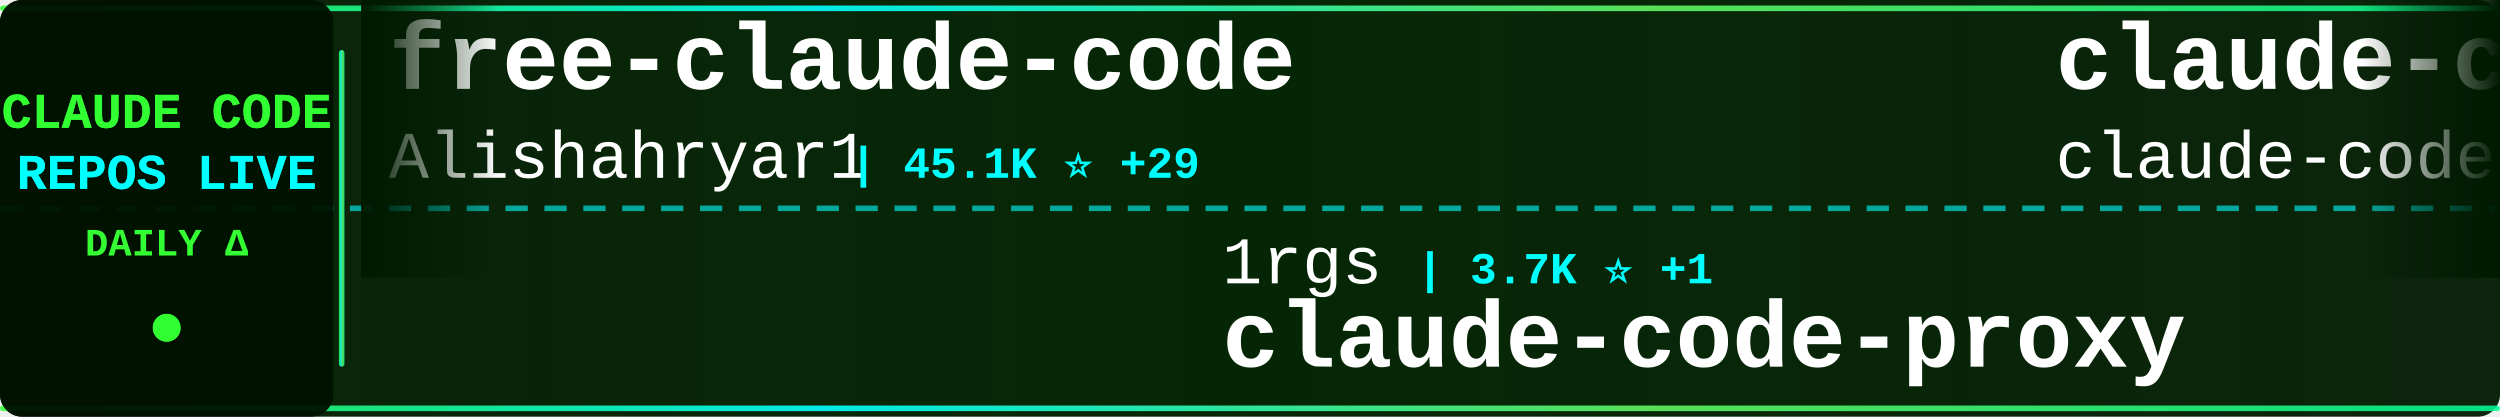
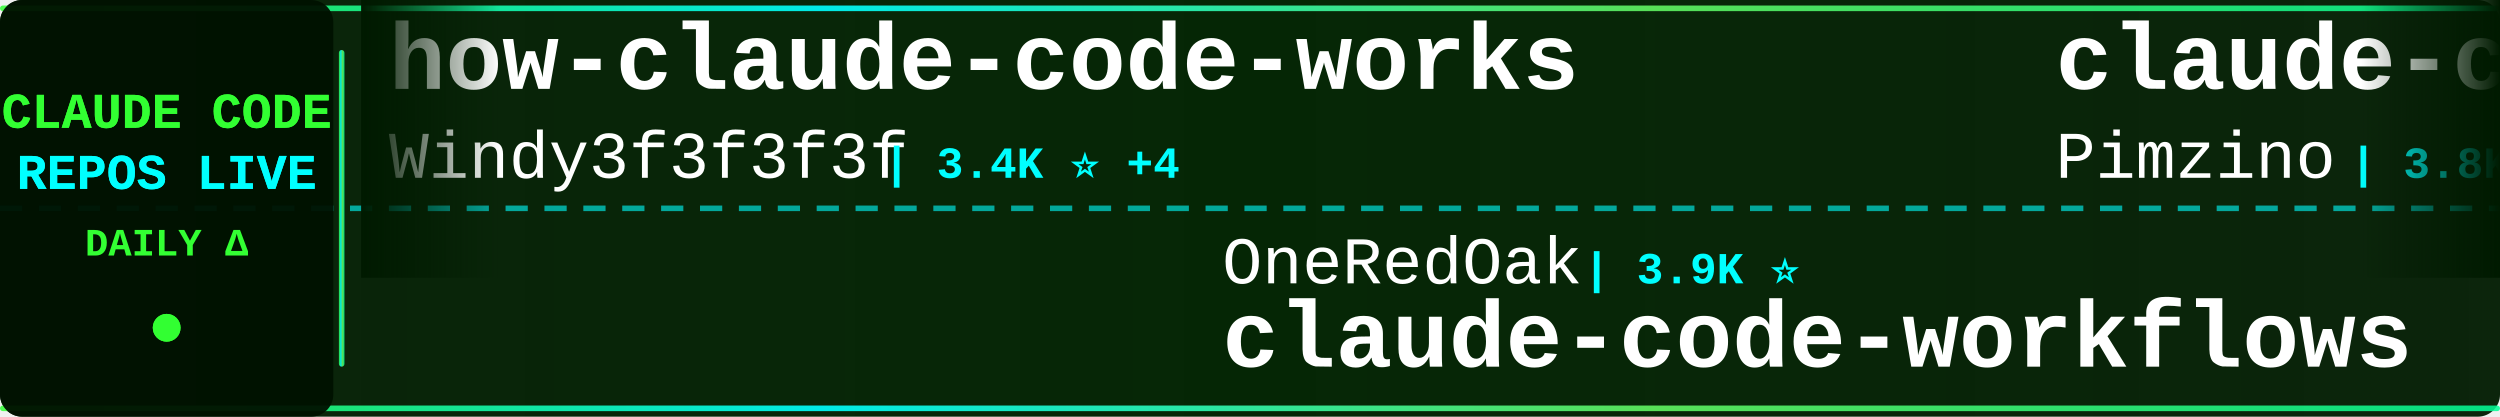
<svg xmlns="http://www.w3.org/2000/svg" width="900" height="150">
  <defs>
    <linearGradient id="tickerBg" x1="0%" y1="0%" x2="100%" y2="0%">
      <stop offset="0%" style="stop-color:#001a00;stop-opacity:0.95" />
      <stop offset="50%" style="stop-color:#002200;stop-opacity:0.98" />
      <stop offset="100%" style="stop-color:#001a00;stop-opacity:0.95" />
    </linearGradient>
    <linearGradient id="borderGrad" x1="0%" y1="0%" x2="100%" y2="0%">
      <stop offset="0%" style="stop-color:#33ff33;stop-opacity:0.85">
        <animate attributeName="stop-opacity" values="0.85;1;0.85" dur="2s" repeatCount="indefinite" />
      </stop>
      <stop offset="33%" style="stop-color:#00ffff;stop-opacity:0.9">
        <animate attributeName="stop-opacity" values="0.9;1;0.9" dur="2.2s" repeatCount="indefinite" />
      </stop>
      <stop offset="66%" style="stop-color:#66ff66;stop-opacity:0.85">
        <animate attributeName="stop-opacity" values="0.85;1;0.85" dur="1.8s" repeatCount="indefinite" />
      </stop>
      <stop offset="100%" style="stop-color:#00ff99;stop-opacity:0.85">
        <animate attributeName="stop-opacity" values="0.85;1;0.85" dur="2s" repeatCount="indefinite" />
      </stop>
    </linearGradient>
    <filter id="textGlow">
      <feGaussianBlur stdDeviation="0.1" result="coloredBlur" />
      <feMerge>
        <feMergeNode in="coloredBlur" />
        <feMergeNode in="SourceGraphic" />
      </feMerge>
    </filter>
    <filter id="metricGlow">
      <feGaussianBlur stdDeviation="0.2" result="coloredBlur" />
      <feMerge>
        <feMergeNode in="coloredBlur" />
        <feMergeNode in="SourceGraphic" />
      </feMerge>
    </filter>
    <linearGradient id="leftFade" x1="0%" y1="0%" x2="100%" y2="0%">
      <stop offset="0%" style="stop-color:#001a00;stop-opacity:1" />
      <stop offset="100%" style="stop-color:#001a00;stop-opacity:0" />
    </linearGradient>
    <linearGradient id="rightFade" x1="0%" y1="0%" x2="100%" y2="0%">
      <stop offset="0%" style="stop-color:#001a00;stop-opacity:0" />
      <stop offset="100%" style="stop-color:#001a00;stop-opacity:1" />
    </linearGradient>
  </defs>
  <rect width="900" height="150" fill="url(#tickerBg)" rx="8" />
  <rect x="0" y="2" width="900" height="2" fill="url(#borderGrad)" rx="1" />
  <rect x="0" y="146" width="900" height="2" fill="url(#borderGrad)" rx="1" />
  <line x1="0" y1="75" x2="900" y2="75" stroke="#00ffff" stroke-width="2" stroke-dasharray="8 6" opacity="0.6" />
  <rect x="0" y="0" width="120" height="150" fill="#001100" opacity="0.95" rx="8" />
  <text x="60" y="46" font-family="'Courier New', monospace" font-size="18" font-weight="bold" fill="#33ff33" text-anchor="middle" filter="url(#textGlow)">
    CLAUDE CODE
  </text>
  <text x="60" y="68" font-family="'Courier New', monospace" font-size="18" font-weight="bold" fill="#00ffff" text-anchor="middle" filter="url(#textGlow)">
    REPOS LIVE
  </text>
  <text x="60" y="92" font-family="'Courier New', monospace" font-size="14" font-weight="bold" fill="#33ff33" text-anchor="middle">
    DAILY Δ
  </text>
  <circle cx="60" cy="118" r="5" fill="#33ff33" filter="url(#metricGlow)">
    <animate attributeName="r" values="4;6;4" dur="1.5s" repeatCount="indefinite" />
    <animate attributeName="opacity" values="0.6;1;0.6" dur="1.5s" repeatCount="indefinite" />
  </circle>
  <rect x="122" y="18" width="2" height="114" fill="url(#borderGrad)" rx="1" />
  <clipPath id="tickerClip">
    <rect x="130" y="0" width="770" height="150" />
  </clipPath>
  <g clip-path="url(#tickerClip)">
    <g id="tickerItems">
      <animateTransform attributeName="transform" attributeType="XML" type="translate" from="0 0" to="-3000 0" dur="54s" repeatCount="indefinite" />
      <g transform="translate(0, 0)">
-         <text x="140" y="32" font-family="'Courier New', monospace" font-size="34" font-weight="bold" fill="#ffffff">free-claude-code</text>
-         <text x="140" y="64" font-family="'Courier New', monospace" font-size="24" font-weight="normal" fill="#ffffff" opacity="1.0">Alishahryar1</text>
-         <text x="306" y="64" font-family="'Courier New', monospace" font-size="16" font-weight="bold" fill="#00ffff"> | 45.1K ⭐ +29</text>
+         <text x="140" y="32" font-family="'Courier New', monospace" font-size="34" font-weight="bold" fill="#ffffff">how-claude-code-works</text>
+         <text x="140" y="64" font-family="'Courier New', monospace" font-size="24" font-weight="normal" fill="#ffffff" opacity="1.0">Windy3f3f3f3f</text>
+         <text x="318" y="64" font-family="'Courier New', monospace" font-size="16" font-weight="bold" fill="#00ffff"> | 3.4K ⭐ +4</text>
      </g>
      <g transform="translate(300, 0)">
-         <text x="140" y="102" font-family="'Courier New', monospace" font-size="24" font-weight="normal" fill="#ffffff" opacity="1.0">1rgs</text>
-         <text x="210" y="102" font-family="'Courier New', monospace" font-size="16" font-weight="bold" fill="#00ffff"> | 3.7K ⭐ +1</text>
-         <text x="140" y="132" font-family="'Courier New', monospace" font-size="34" font-weight="bold" fill="#ffffff">claude-code-proxy</text>
+         <text x="140" y="102" font-family="'Courier New', monospace" font-size="24" font-weight="normal" fill="#ffffff" opacity="1.0">OneRedOak</text>
+         <text x="270" y="102" font-family="'Courier New', monospace" font-size="16" font-weight="bold" fill="#00ffff"> | 3.9K ⭐</text>
+         <text x="140" y="132" font-family="'Courier New', monospace" font-size="34" font-weight="bold" fill="#ffffff">claude-code-workflows</text>
      </g>
      <g transform="translate(600, 0)">
-         <text x="140" y="32" font-family="'Courier New', monospace" font-size="34" font-weight="bold" fill="#ffffff">claude-code</text>
-         <text x="140" y="64" font-family="'Courier New', monospace" font-size="24" font-weight="normal" fill="#ffffff" opacity="1.0">claude-code-best</text>
-         <text x="354" y="64" font-family="'Courier New', monospace" font-size="16" font-weight="bold" fill="#00ffff"> | 21.9K ⭐ +3</text>
+         <text x="140" y="32" font-family="'Courier New', monospace" font-size="34" font-weight="bold" fill="#ffffff">claude-code-spec-workflo...</text>
+         <text x="140" y="64" font-family="'Courier New', monospace" font-size="24" font-weight="normal" fill="#ffffff" opacity="1.0">Pimzino</text>
+         <text x="246" y="64" font-family="'Courier New', monospace" font-size="16" font-weight="bold" fill="#00ffff"> | 3.8K ⭐</text>
      </g>
      <g transform="translate(900, 0)">
-         <text x="140" y="102" font-family="'Courier New', monospace" font-size="24" font-weight="normal" fill="#ffffff" opacity="1.0">xorespesp</text>
-         <text x="270" y="102" font-family="'Courier New', monospace" font-size="16" font-weight="bold" fill="#00ffff"> | 231 ⭐</text>
-         <text x="140" y="132" font-family="'Courier New', monospace" font-size="34" font-weight="bold" fill="#ffffff">claude-code</text>
+         <text x="140" y="102" font-family="'Courier New', monospace" font-size="24" font-weight="normal" fill="#ffffff" opacity="1.0">ponponon</text>
+         <text x="258" y="102" font-family="'Courier New', monospace" font-size="16" font-weight="bold" fill="#00ffff"> | 2.3K ⭐</text>
+         <text x="140" y="132" font-family="'Courier New', monospace" font-size="34" font-weight="bold" fill="#ffffff">claude_code_src</text>
      </g>
      <g transform="translate(1200, 0)">
-         <text x="140" y="32" font-family="'Courier New', monospace" font-size="34" font-weight="bold" fill="#ffffff">claude-code-analysis</text>
-         <text x="140" y="64" font-family="'Courier New', monospace" font-size="24" font-weight="normal" fill="#ffffff" opacity="1.0">liuup</text>
-         <text x="222" y="64" font-family="'Courier New', monospace" font-size="16" font-weight="bold" fill="#00ffff"> | 3.8K ⭐ +2</text>
+         <text x="140" y="32" font-family="'Courier New', monospace" font-size="34" font-weight="bold" fill="#ffffff">claude-code-transcripts</text>
+         <text x="140" y="64" font-family="'Courier New', monospace" font-size="24" font-weight="normal" fill="#ffffff" opacity="1.0">simonw</text>
+         <text x="234" y="64" font-family="'Courier New', monospace" font-size="16" font-weight="bold" fill="#00ffff"> | 1.7K ⭐ +1.7K</text>
      </g>
      <g transform="translate(1500, 0)">
-         <text x="140" y="102" font-family="'Courier New', monospace" font-size="24" font-weight="normal" fill="#ffffff" opacity="1.0">feiskyer</text>
-         <text x="258" y="102" font-family="'Courier New', monospace" font-size="16" font-weight="bold" fill="#00ffff"> | 1.6K ⭐</text>
-         <text x="140" y="132" font-family="'Courier New', monospace" font-size="34" font-weight="bold" fill="#ffffff">claude-code-settings</text>
-       </g>
-       <g transform="translate(1800, 0)">
-         <text x="140" y="32" font-family="'Courier New', monospace" font-size="34" font-weight="bold" fill="#ffffff">claude-code-telegram</text>
-         <text x="140" y="64" font-family="'Courier New', monospace" font-size="24" font-weight="normal" fill="#ffffff" opacity="1.0">RichardAtCT</text>
-         <text x="294" y="64" font-family="'Courier New', monospace" font-size="16" font-weight="bold" fill="#00ffff"> | 2.8K ⭐</text>
-       </g>
-       <g transform="translate(2100, 0)">
-         <text x="140" y="102" font-family="'Courier New', monospace" font-size="24" font-weight="normal" fill="#ffffff" opacity="1.0">repowise-dev</text>
-         <text x="306" y="102" font-family="'Courier New', monospace" font-size="16" font-weight="bold" fill="#00ffff"> | 1.2K ⭐</text>
-         <text x="140" y="132" font-family="'Courier New', monospace" font-size="34" font-weight="bold" fill="#ffffff">claude-code-prompts</text>
-       </g>
-       <g transform="translate(2400, 0)">
-         <text x="140" y="32" font-family="'Courier New', monospace" font-size="34" font-weight="bold" fill="#ffffff">ClaudeCodeAgents</text>
-         <text x="140" y="64" font-family="'Courier New', monospace" font-size="24" font-weight="normal" fill="#ffffff" opacity="1.0">darcyegb</text>
-         <text x="258" y="64" font-family="'Courier New', monospace" font-size="16" font-weight="bold" fill="#00ffff"> | 757 ⭐</text>
-       </g>
-       <g transform="translate(2700, 0)">
        <text x="140" y="102" font-family="'Courier New', monospace" font-size="24" font-weight="normal" fill="#ffffff" opacity="1.0">VineeTagarwaL-code</text>
        <text x="378" y="102" font-family="'Courier New', monospace" font-size="16" font-weight="bold" fill="#00ffff"> | 273 ⭐</text>
        <text x="140" y="132" font-family="'Courier New', monospace" font-size="34" font-weight="bold" fill="#ffffff">claude-code</text>
      </g>
+       <g transform="translate(1800, 0)">
+         <text x="140" y="32" font-family="'Courier New', monospace" font-size="34" font-weight="bold" fill="#ffffff">claude-code-reverse</text>
+         <text x="140" y="64" font-family="'Courier New', monospace" font-size="24" font-weight="normal" fill="#ffffff" opacity="1.0">Yuyz0112</text>
+         <text x="258" y="64" font-family="'Courier New', monospace" font-size="16" font-weight="bold" fill="#00ffff"> | 2.4K ⭐ +2</text>
+       </g>
+       <g transform="translate(2100, 0)">
+         <text x="140" y="102" font-family="'Courier New', monospace" font-size="24" font-weight="normal" fill="#ffffff" opacity="1.0">alirezarezvani</text>
+         <text x="330" y="102" font-family="'Courier New', monospace" font-size="16" font-weight="bold" fill="#00ffff"> | 24.2K ⭐ +16</text>
+         <text x="140" y="132" font-family="'Courier New', monospace" font-size="34" font-weight="bold" fill="#ffffff">claude-skills</text>
+       </g>
+       <g transform="translate(2400, 0)">
+         <text x="140" y="32" font-family="'Courier New', monospace" font-size="34" font-weight="bold" fill="#ffffff">Claude-Code-Source-Study</text>
+         <text x="140" y="64" font-family="'Courier New', monospace" font-size="24" font-weight="normal" fill="#ffffff" opacity="1.0">luyao618</text>
+         <text x="258" y="64" font-family="'Courier New', monospace" font-size="16" font-weight="bold" fill="#00ffff"> | 1.7K ⭐</text>
+       </g>
+       <g transform="translate(2700, 0)">
+         <text x="140" y="102" font-family="'Courier New', monospace" font-size="24" font-weight="normal" fill="#ffffff" opacity="1.0">alex000kim</text>
+         <text x="282" y="102" font-family="'Courier New', monospace" font-size="16" font-weight="bold" fill="#00ffff"> | 231 ⭐</text>
+         <text x="140" y="132" font-family="'Courier New', monospace" font-size="34" font-weight="bold" fill="#ffffff">claude-code</text>
+       </g>
      <g transform="translate(3000, 0)">
-         <text x="140" y="32" font-family="'Courier New', monospace" font-size="34" font-weight="bold" fill="#ffffff">free-claude-code</text>
-         <text x="140" y="64" font-family="'Courier New', monospace" font-size="24" font-weight="normal" fill="#ffffff" opacity="1.0">Alishahryar1</text>
-         <text x="306" y="64" font-family="'Courier New', monospace" font-size="16" font-weight="bold" fill="#00ffff"> | 45.1K ⭐ +29</text>
+         <text x="140" y="32" font-family="'Courier New', monospace" font-size="34" font-weight="bold" fill="#ffffff">how-claude-code-works</text>
+         <text x="140" y="64" font-family="'Courier New', monospace" font-size="24" font-weight="normal" fill="#ffffff" opacity="1.0">Windy3f3f3f3f</text>
+         <text x="318" y="64" font-family="'Courier New', monospace" font-size="16" font-weight="bold" fill="#00ffff"> | 3.4K ⭐ +4</text>
      </g>
      <g transform="translate(3300, 0)">
-         <text x="140" y="102" font-family="'Courier New', monospace" font-size="24" font-weight="normal" fill="#ffffff" opacity="1.0">1rgs</text>
-         <text x="210" y="102" font-family="'Courier New', monospace" font-size="16" font-weight="bold" fill="#00ffff"> | 3.7K ⭐ +1</text>
-         <text x="140" y="132" font-family="'Courier New', monospace" font-size="34" font-weight="bold" fill="#ffffff">claude-code-proxy</text>
+         <text x="140" y="102" font-family="'Courier New', monospace" font-size="24" font-weight="normal" fill="#ffffff" opacity="1.0">OneRedOak</text>
+         <text x="270" y="102" font-family="'Courier New', monospace" font-size="16" font-weight="bold" fill="#00ffff"> | 3.9K ⭐</text>
+         <text x="140" y="132" font-family="'Courier New', monospace" font-size="34" font-weight="bold" fill="#ffffff">claude-code-workflows</text>
      </g>
      <g transform="translate(3600, 0)">
-         <text x="140" y="32" font-family="'Courier New', monospace" font-size="34" font-weight="bold" fill="#ffffff">claude-code</text>
-         <text x="140" y="64" font-family="'Courier New', monospace" font-size="24" font-weight="normal" fill="#ffffff" opacity="1.0">claude-code-best</text>
-         <text x="354" y="64" font-family="'Courier New', monospace" font-size="16" font-weight="bold" fill="#00ffff"> | 21.9K ⭐ +3</text>
+         <text x="140" y="32" font-family="'Courier New', monospace" font-size="34" font-weight="bold" fill="#ffffff">claude-code-spec-workflo...</text>
+         <text x="140" y="64" font-family="'Courier New', monospace" font-size="24" font-weight="normal" fill="#ffffff" opacity="1.0">Pimzino</text>
+         <text x="246" y="64" font-family="'Courier New', monospace" font-size="16" font-weight="bold" fill="#00ffff"> | 3.8K ⭐</text>
      </g>
      <g transform="translate(3900, 0)">
-         <text x="140" y="102" font-family="'Courier New', monospace" font-size="24" font-weight="normal" fill="#ffffff" opacity="1.0">xorespesp</text>
-         <text x="270" y="102" font-family="'Courier New', monospace" font-size="16" font-weight="bold" fill="#00ffff"> | 231 ⭐</text>
-         <text x="140" y="132" font-family="'Courier New', monospace" font-size="34" font-weight="bold" fill="#ffffff">claude-code</text>
+         <text x="140" y="102" font-family="'Courier New', monospace" font-size="24" font-weight="normal" fill="#ffffff" opacity="1.0">ponponon</text>
+         <text x="258" y="102" font-family="'Courier New', monospace" font-size="16" font-weight="bold" fill="#00ffff"> | 2.3K ⭐</text>
+         <text x="140" y="132" font-family="'Courier New', monospace" font-size="34" font-weight="bold" fill="#ffffff">claude_code_src</text>
      </g>
    </g>
  </g>
  <rect x="130" y="0" width="50" height="100" fill="url(#leftFade)" />
  <rect x="850" y="0" width="50" height="100" fill="url(#rightFade)" />
</svg>
